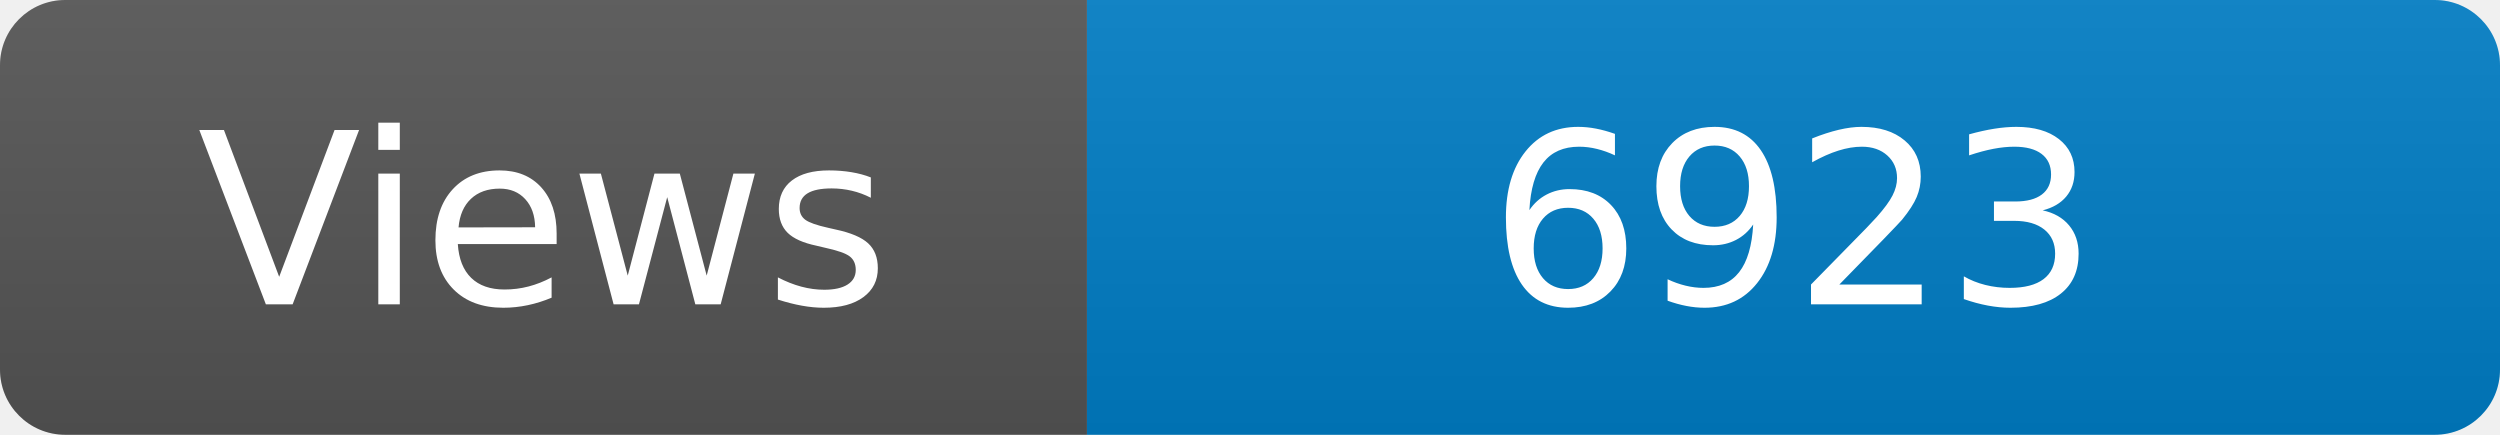
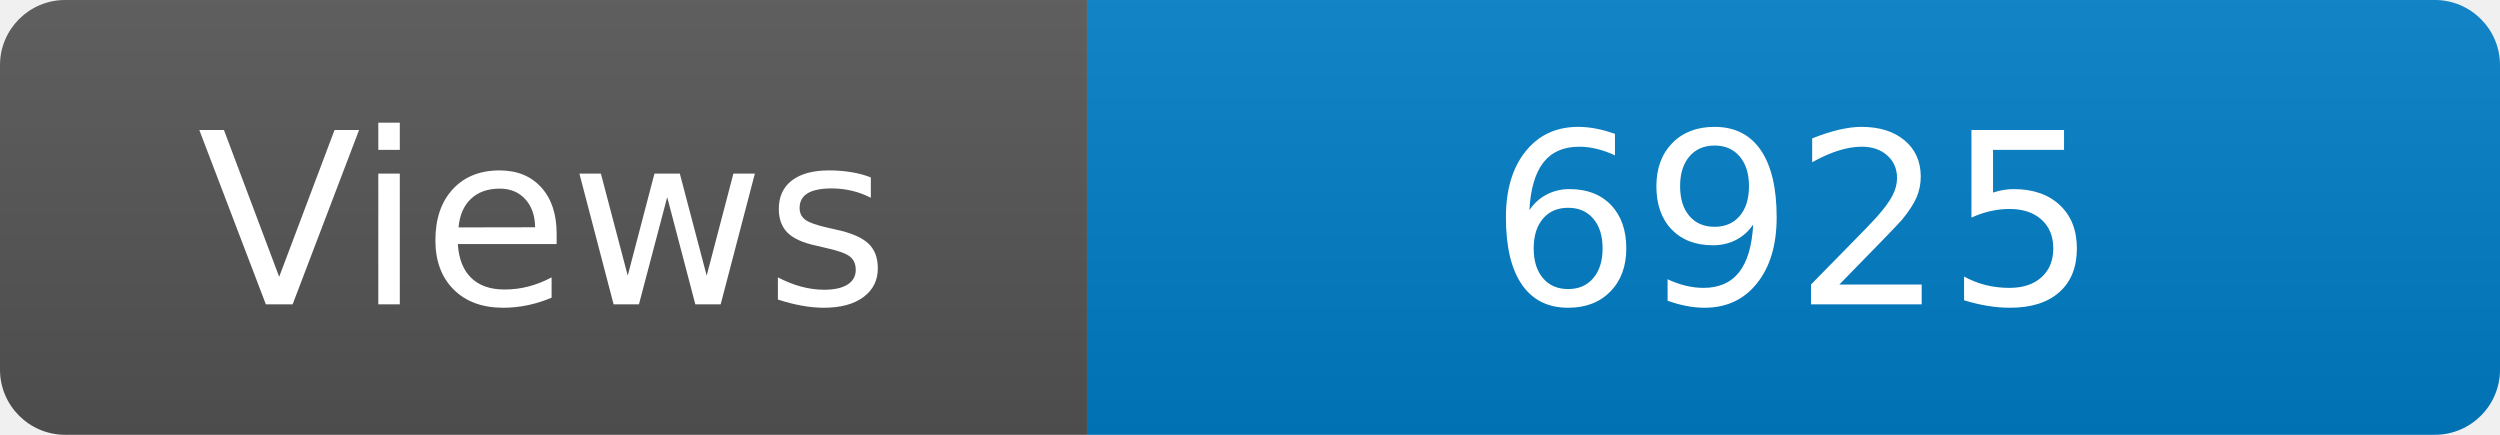
<svg xmlns="http://www.w3.org/2000/svg" width="115" height="20" role="img" aria-label="Maintained?: yes">
  <linearGradient id="s" x2="0" y2="100%">
    <stop offset="0" stop-color="#bbb" stop-opacity=".1" />
    <stop offset="1" stop-opacity=".1" />
  </linearGradient>
  <clipPath id="r">
    <rect width="115" height="20" rx="3" fill="#fff" />
  </clipPath>
  <g clip-path="url(#r)">
    <rect width="50" height="20" fill="#555" />
    <rect x="50" width="160" height="20" fill="#007ec6" />
    <rect width="115" height="20" fill="url(#s)" />
  </g>
  <g fill="#fff" text-anchor="middle" font-family="Verdana,Geneva,DejaVu Sans,sans-serif" font-size="110">
    <text x="250" y="140" transform="scale(.1)" fill="#fff">Views</text>
-     <text x="825" y="140" transform="scale(.1)" fill="#fff">6923</text>
+     <text x="825" y="140" transform="scale(.1)" fill="#fff">6925</text>
  </g>
</svg>
